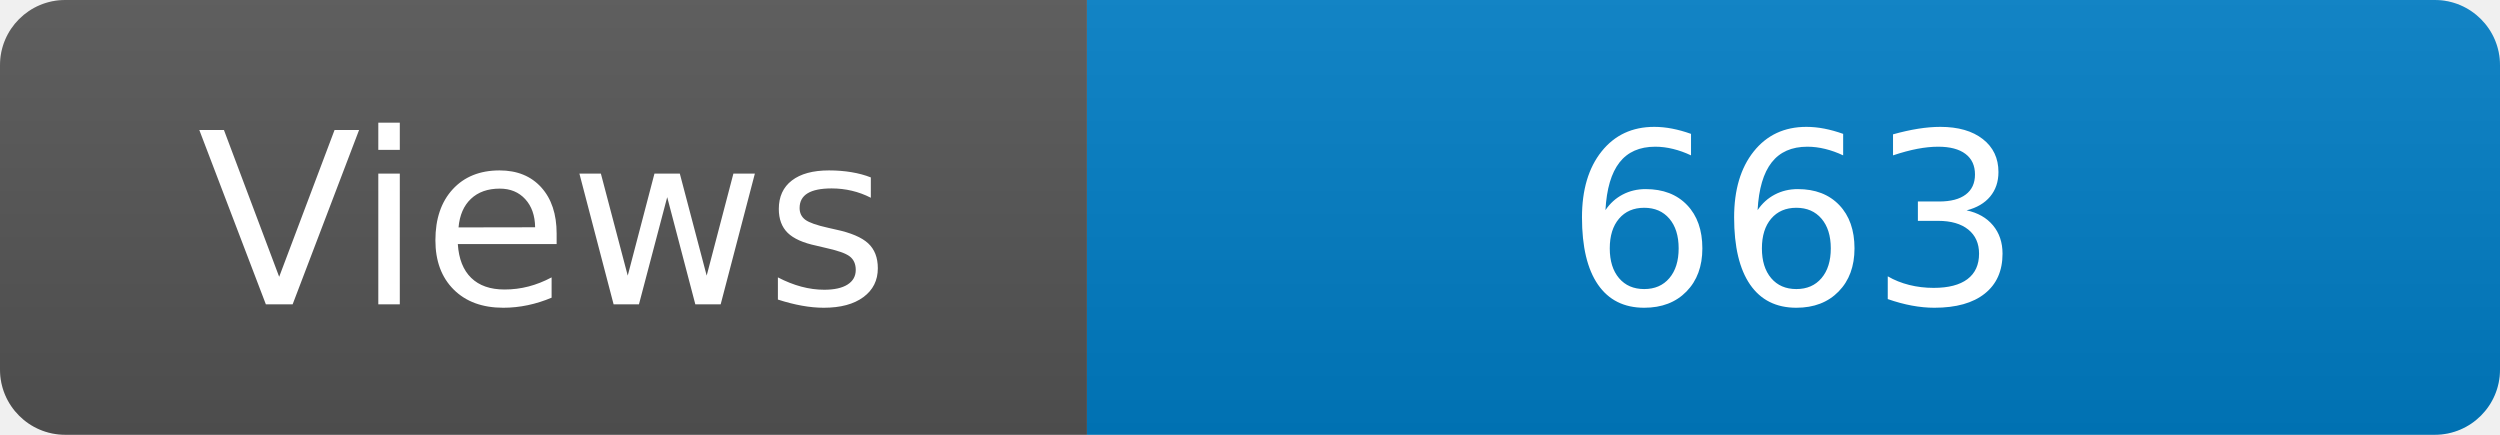
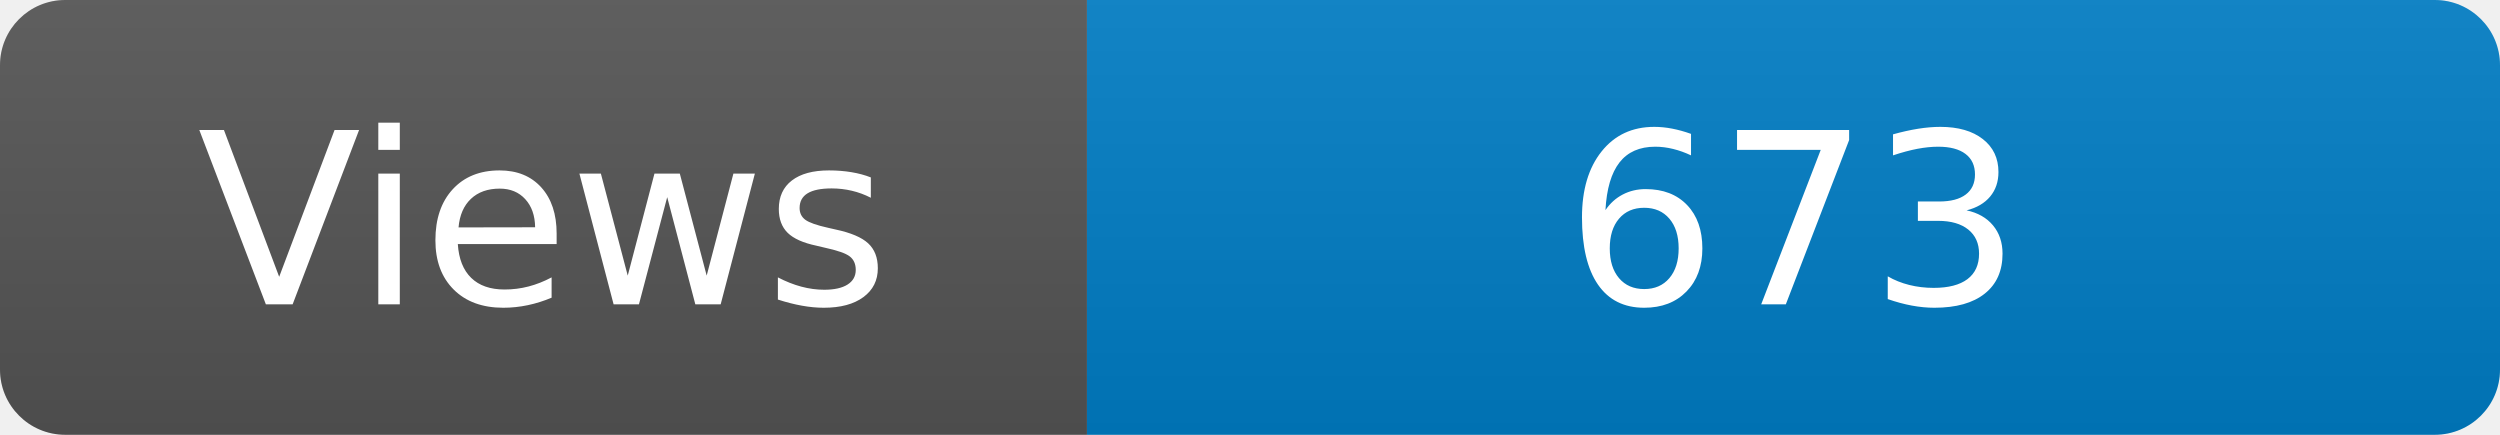
<svg xmlns="http://www.w3.org/2000/svg" width="115" height="20" role="img" aria-label="Maintained?: yes">
  <linearGradient id="s" x2="0" y2="100%">
    <stop offset="0" stop-color="#bbb" stop-opacity=".1" />
    <stop offset="1" stop-opacity=".1" />
  </linearGradient>
  <clipPath id="r">
    <rect width="115" height="20" rx="3" fill="#fff" />
  </clipPath>
  <g clip-path="url(#r)">
    <rect width="50" height="20" fill="#555" />
    <rect x="50" width="160" height="20" fill="#007ec6" />
    <rect width="115" height="20" fill="url(#s)" />
  </g>
  <g fill="#fff" text-anchor="middle" font-family="Verdana,Geneva,DejaVu Sans,sans-serif" font-size="110">
    <text x="250" y="140" transform="scale(.1)" fill="#fff">Views</text>
-     <text x="825" y="140" transform="scale(.1)" fill="#fff">663</text>
+     <text x="825" y="140" transform="scale(.1)" fill="#fff">673</text>
  </g>
</svg>
